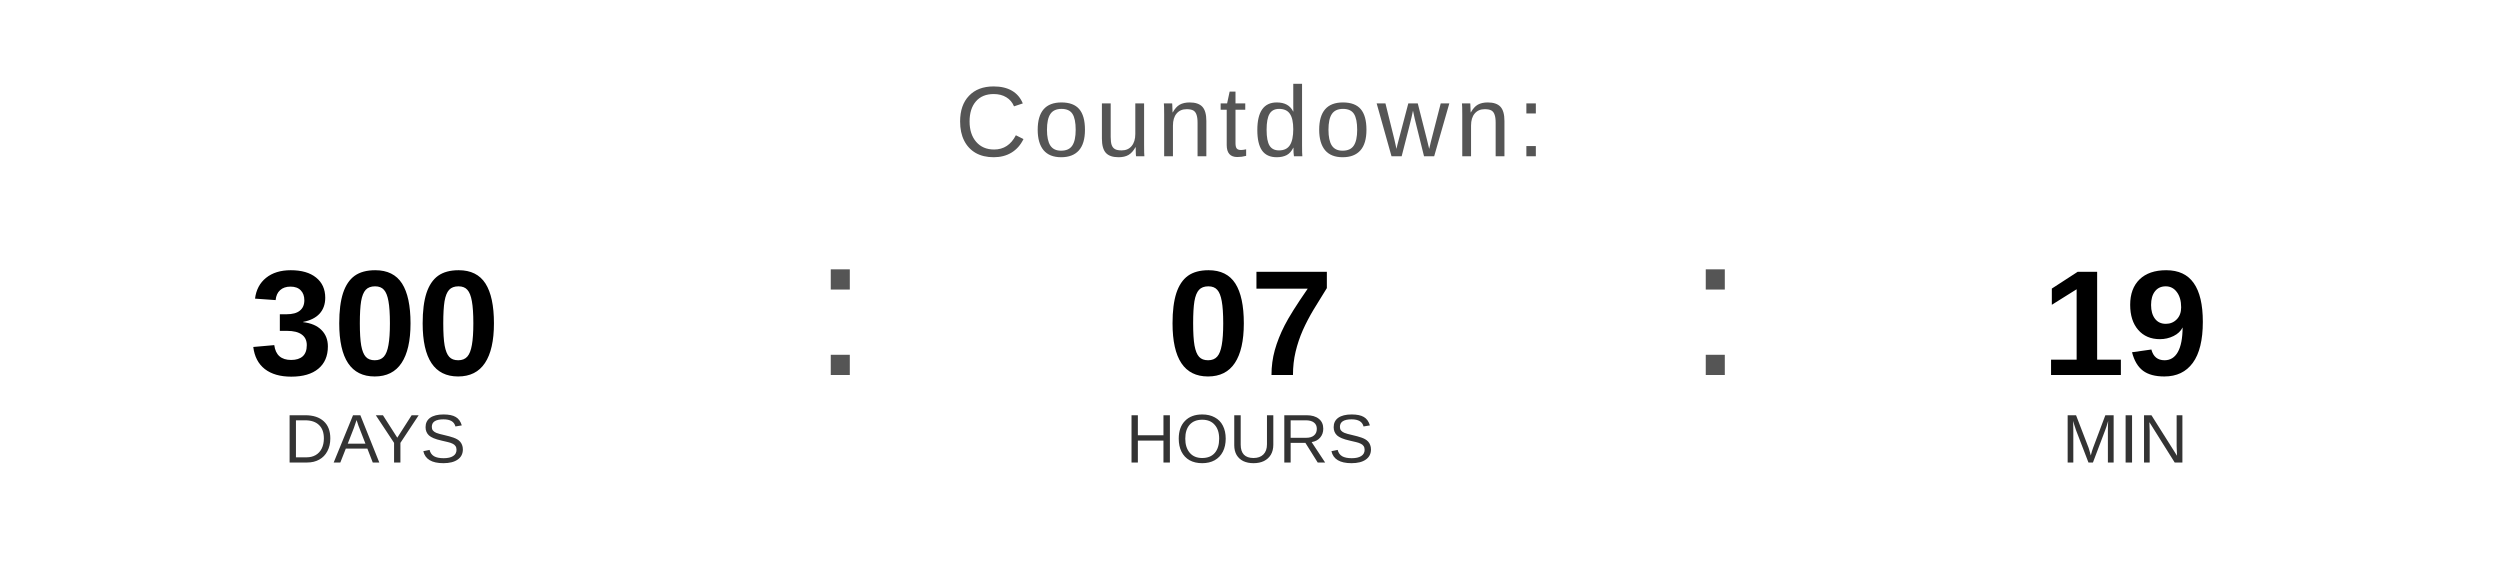
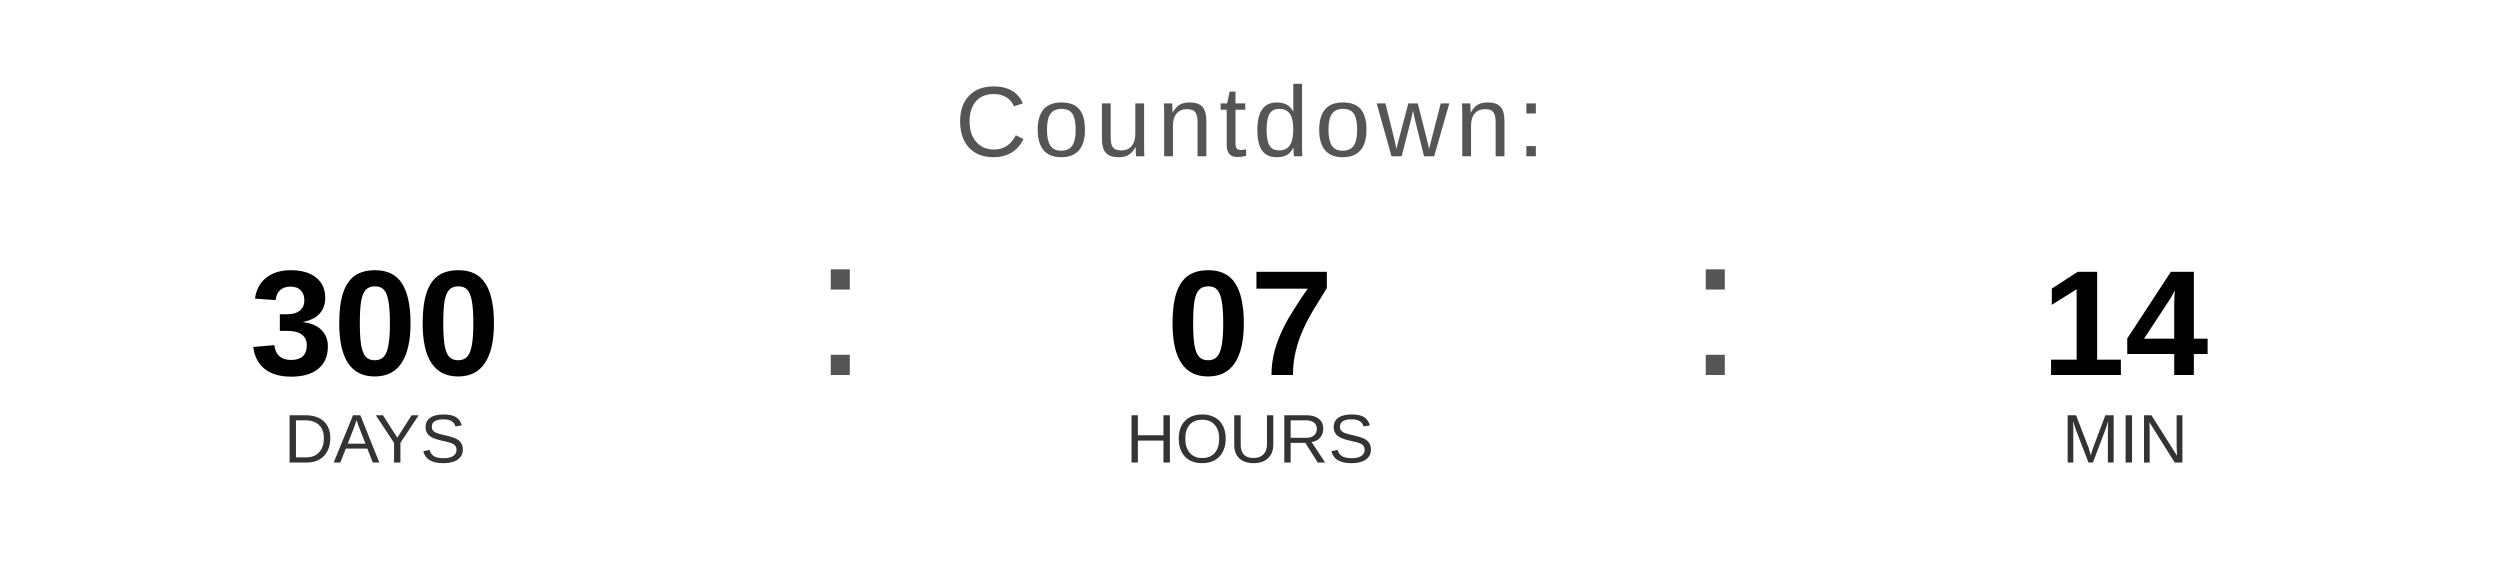
<svg xmlns="http://www.w3.org/2000/svg" width="400" height="90" viewBox="0 0 400 90">
  <text x="200" y="25" font-family="Arial, Helvetica, sans-serif" font-size="16" fill="#555555" text-anchor="middle" letter-spacing="1">
    Countdown:
  </text>
  <text x="60" y="60" font-family="Arial, Helvetica, sans-serif" font-size="24" font-weight="bold" fill="#000000" text-anchor="middle">300</text>
  <text x="60" y="74" font-family="Arial, Helvetica, sans-serif" font-size="11" fill="#333333" text-anchor="middle">DAYS</text>
  <text x="130" y="60" font-family="Arial, sans-serif" font-size="32" fill="#555555">:</text>
  <text x="200" y="60" font-family="Arial, Helvetica, sans-serif" font-size="24" font-weight="bold" fill="#000000" text-anchor="middle">07</text>
  <text x="200" y="74" font-family="Arial, Helvetica, sans-serif" font-size="11" fill="#333333" text-anchor="middle">HOURS</text>
  <text x="270" y="60" font-family="Arial, sans-serif" font-size="32" fill="#555555">:</text>
-   <text x="340" y="60" font-family="Arial, Helvetica, sans-serif" font-size="24" font-weight="bold" fill="#000000" text-anchor="middle">19</text>
+   <text x="340" y="60" font-family="Arial, Helvetica, sans-serif" font-size="24" font-weight="bold" fill="#000000" text-anchor="middle">14</text>
  <text x="340" y="74" font-family="Arial, Helvetica, sans-serif" font-size="11" fill="#333333" text-anchor="middle">MIN</text>
</svg>
